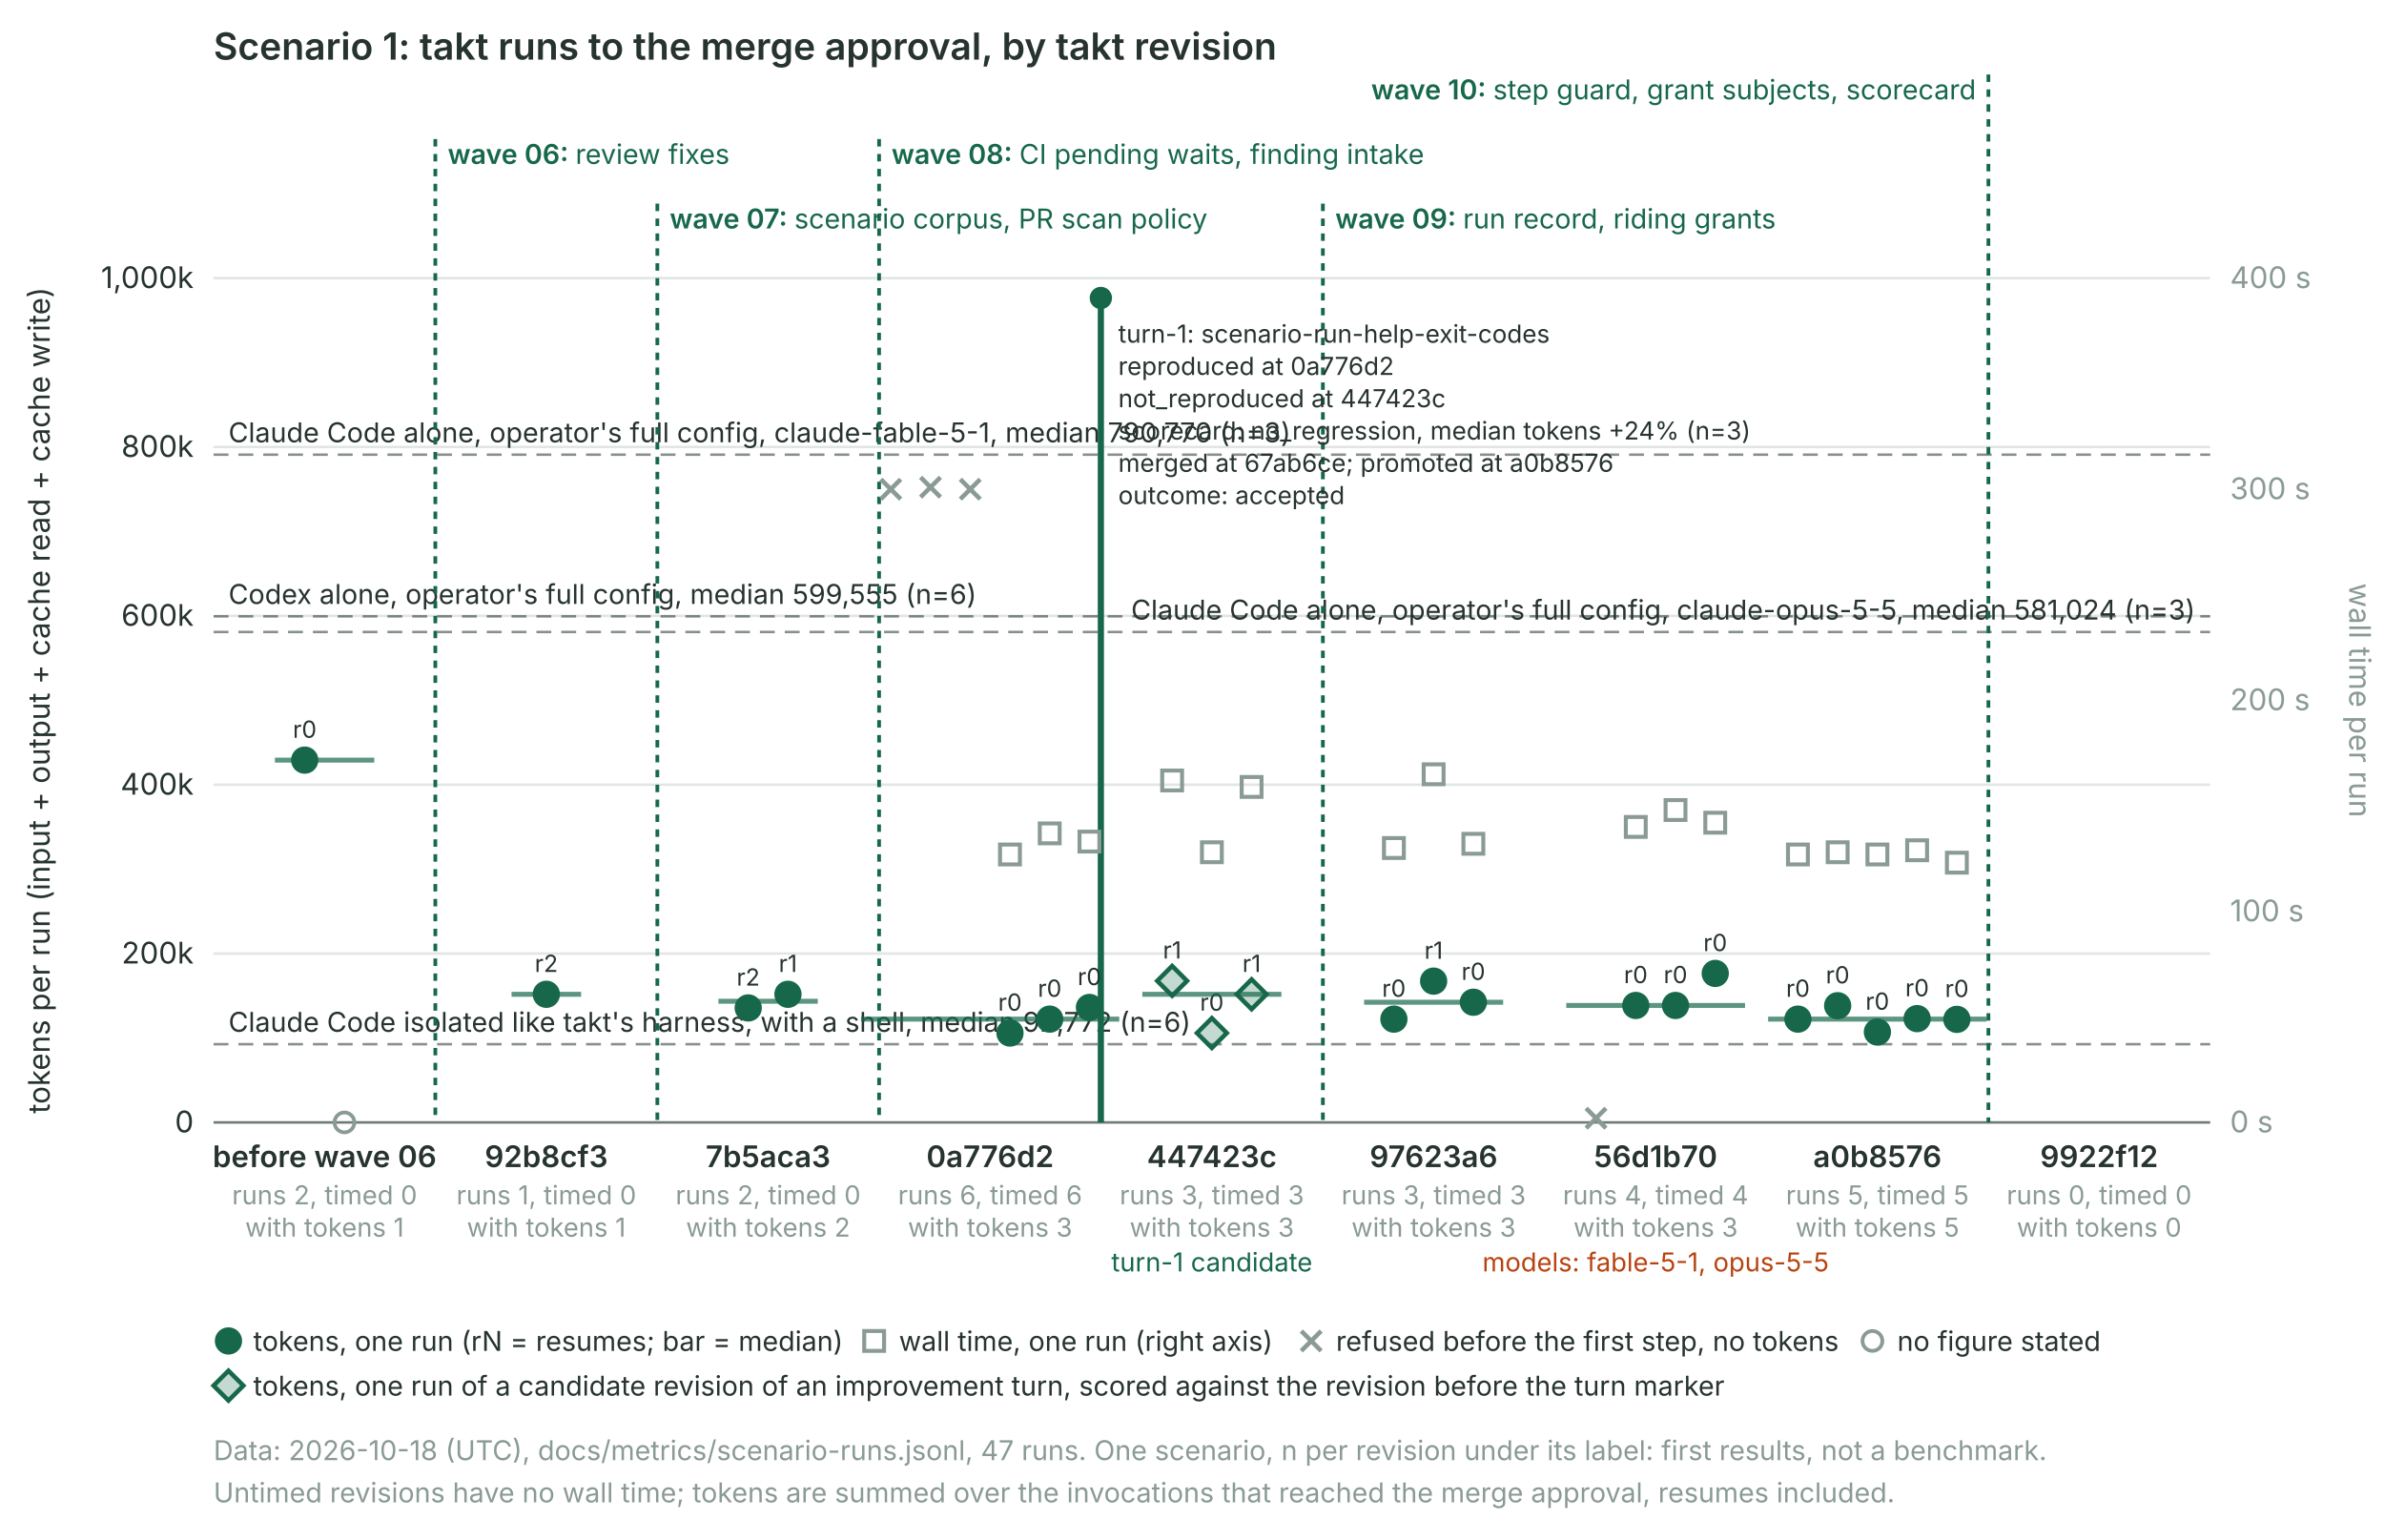
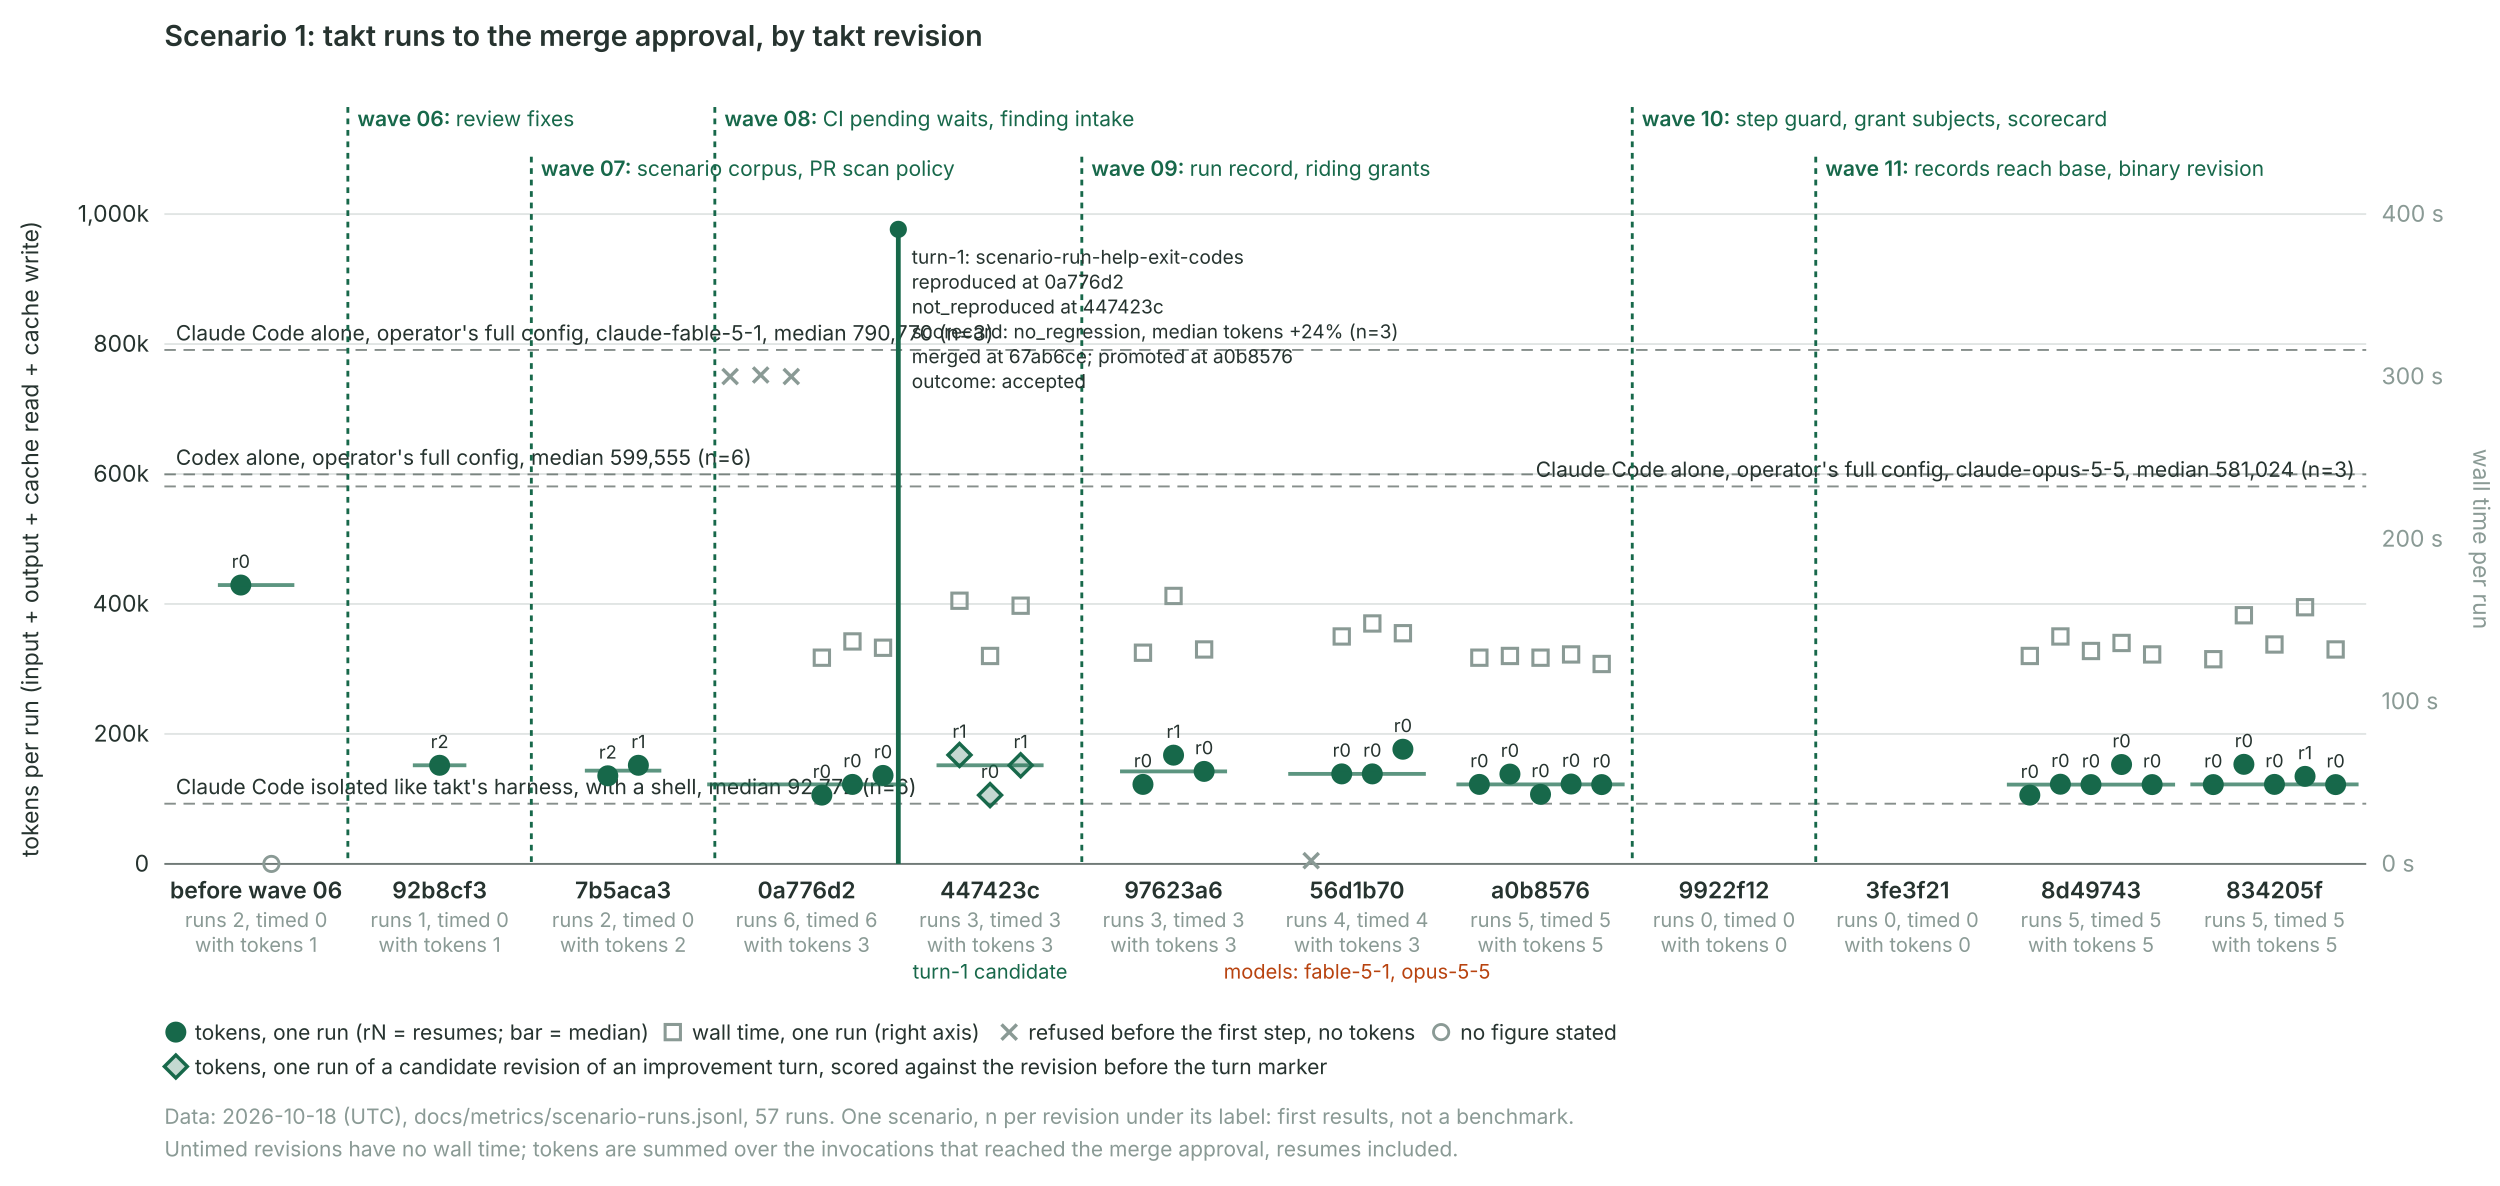
- <svg xmlns="http://www.w3.org/2000/svg" class="takt-timeline" viewBox="0 0 960 620" role="img" aria-labelledby="takt-timeline-title" font-family="Inter, ui-sans-serif, system-ui, sans-serif" font-size="12">
+ <svg xmlns="http://www.w3.org/2000/svg" class="takt-timeline" viewBox="0 0 1308 620" role="img" aria-labelledby="takt-timeline-title" font-family="Inter, ui-sans-serif, system-ui, sans-serif" font-size="12">
  <style>.takt-timeline{color:#26332f}.takt-timeline .acc{fill:#17684a;stroke:#17684a}.takt-timeline .acc-s{fill:none;stroke:#17684a}.takt-timeline .acc-t{fill:#17684a}@media (prefers-color-scheme: dark){.takt-timeline{color:#d5dfdb}.takt-timeline .acc{fill:#b6e5ce;stroke:#b6e5ce}.takt-timeline .acc-s{stroke:#b6e5ce}.takt-timeline .acc-t{fill:#b6e5ce}}@media print{.takt-timeline{color:#26332f}.takt-timeline .acc{fill:#17684a;stroke:#17684a}.takt-timeline .acc-s{stroke:#17684a}.takt-timeline .acc-t{fill:#17684a}}</style>
  <text x="86" y="24" font-size="15" font-weight="600" fill="currentColor">Scenario 1: takt runs to the merge approval, by takt revision</text>
-   <line x1="86" x2="890" y1="452.0" y2="452.0" stroke="#8a9a95" stroke-opacity="0.25" />
+   <line x1="86" x2="1238" y1="452.0" y2="452.0" stroke="#8a9a95" stroke-opacity="0.25" />
  <text x="78" y="456.0" text-anchor="end" fill="currentColor">0</text>
-   <line x1="86" x2="890" y1="384.0" y2="384.0" stroke="#8a9a95" stroke-opacity="0.25" />
+   <line x1="86" x2="1238" y1="384.0" y2="384.0" stroke="#8a9a95" stroke-opacity="0.25" />
  <text x="78" y="388.0" text-anchor="end" fill="currentColor">200k</text>
-   <line x1="86" x2="890" y1="316.0" y2="316.0" stroke="#8a9a95" stroke-opacity="0.25" />
+   <line x1="86" x2="1238" y1="316.0" y2="316.0" stroke="#8a9a95" stroke-opacity="0.25" />
  <text x="78" y="320.0" text-anchor="end" fill="currentColor">400k</text>
-   <line x1="86" x2="890" y1="248.0" y2="248.0" stroke="#8a9a95" stroke-opacity="0.25" />
+   <line x1="86" x2="1238" y1="248.0" y2="248.0" stroke="#8a9a95" stroke-opacity="0.25" />
  <text x="78" y="252.0" text-anchor="end" fill="currentColor">600k</text>
-   <line x1="86" x2="890" y1="180.0" y2="180.0" stroke="#8a9a95" stroke-opacity="0.25" />
+   <line x1="86" x2="1238" y1="180.0" y2="180.0" stroke="#8a9a95" stroke-opacity="0.25" />
  <text x="78" y="184.0" text-anchor="end" fill="currentColor">800k</text>
-   <line x1="86" x2="890" y1="112.0" y2="112.0" stroke="#8a9a95" stroke-opacity="0.25" />
+   <line x1="86" x2="1238" y1="112.0" y2="112.0" stroke="#8a9a95" stroke-opacity="0.25" />
  <text x="78" y="116.0" text-anchor="end" fill="currentColor">1,000k</text>
-   <text x="898" y="456.0" fill="#8a9a95">0 s</text>
-   <text x="898" y="371.0" fill="#8a9a95">100 s</text>
-   <text x="898" y="286.0" fill="#8a9a95">200 s</text>
-   <text x="898" y="201.0" fill="#8a9a95">300 s</text>
-   <text x="898" y="116.0" fill="#8a9a95">400 s</text>
+   <text x="1246" y="456.0" fill="#8a9a95">0 s</text>
+   <text x="1246" y="371.0" fill="#8a9a95">100 s</text>
+   <text x="1246" y="286.0" fill="#8a9a95">200 s</text>
+   <text x="1246" y="201.0" fill="#8a9a95">300 s</text>
+   <text x="1246" y="116.0" fill="#8a9a95">400 s</text>
  <text transform="translate(20 282) rotate(-90)" text-anchor="middle" fill="currentColor">tokens per run (input + output + cache read + cache write)</text>
-   <text transform="translate(946 282) rotate(90)" text-anchor="middle" fill="#8a9a95">wall time per run</text>
-   <line x1="86" x2="890" y1="452" y2="452" stroke="currentColor" stroke-opacity="0.6" />
-   <line x1="86" x2="890" y1="183.1" y2="183.1" stroke="currentColor" stroke-opacity="0.55" stroke-dasharray="6 4" />
+   <text transform="translate(1294 282) rotate(90)" text-anchor="middle" fill="#8a9a95">wall time per run</text>
+   <line x1="86" x2="1238" y1="452" y2="452" stroke="currentColor" stroke-opacity="0.6" />
+   <line x1="86" x2="1238" y1="183.1" y2="183.1" stroke="currentColor" stroke-opacity="0.55" stroke-dasharray="6 4" />
  <text x="92" y="178.1" text-anchor="start" font-size="11" fill="currentColor">Claude Code alone, operator's full config, claude-fable-5-1, median 790,770 (n=3)</text>
-   <line x1="86" x2="890" y1="248.2" y2="248.2" stroke="currentColor" stroke-opacity="0.55" stroke-dasharray="6 4" />
+   <line x1="86" x2="1238" y1="248.2" y2="248.2" stroke="currentColor" stroke-opacity="0.55" stroke-dasharray="6 4" />
  <text x="92" y="243.2" text-anchor="start" font-size="11" fill="currentColor">Codex alone, operator's full config, median 599,555 (n=6)</text>
-   <line x1="86" x2="890" y1="254.5" y2="254.5" stroke="currentColor" stroke-opacity="0.55" stroke-dasharray="6 4" />
-   <text x="884" y="249.5" text-anchor="end" font-size="11" fill="currentColor">Claude Code alone, operator's full config, claude-opus-5-5, median 581,024 (n=3)</text>
-   <line x1="86" x2="890" y1="420.5" y2="420.5" stroke="currentColor" stroke-opacity="0.55" stroke-dasharray="6 4" />
+   <line x1="86" x2="1238" y1="254.5" y2="254.5" stroke="currentColor" stroke-opacity="0.55" stroke-dasharray="6 4" />
+   <text x="1232" y="249.5" text-anchor="end" font-size="11" fill="currentColor">Claude Code alone, operator's full config, claude-opus-5-5, median 581,024 (n=3)</text>
+   <line x1="86" x2="1238" y1="420.5" y2="420.5" stroke="currentColor" stroke-opacity="0.55" stroke-dasharray="6 4" />
  <text x="92" y="415.5" text-anchor="start" font-size="11" fill="currentColor">Claude Code isolated like takt's harness, with a shell, median 92,772 (n=6)</text>
-   <line x1="175.3" x2="175.3" y1="56" y2="452" class="acc-s" stroke-width="1.5" stroke-dasharray="3 3" />
-   <text x="180.3" y="66" text-anchor="start" font-size="11" font-weight="600" class="acc-t">wave 06: <tspan font-weight="400">review fixes</tspan>
-   </text>
-   <line x1="264.7" x2="264.7" y1="82" y2="452" class="acc-s" stroke-width="1.5" stroke-dasharray="3 3" />
-   <text x="269.7" y="92" text-anchor="start" font-size="11" font-weight="600" class="acc-t">wave 07: <tspan font-weight="400">scenario corpus, PR scan policy</tspan>
-   </text>
-   <line x1="354.0" x2="354.0" y1="56" y2="452" class="acc-s" stroke-width="1.5" stroke-dasharray="3 3" />
-   <text x="359.0" y="66" text-anchor="start" font-size="11" font-weight="600" class="acc-t">wave 08: <tspan font-weight="400">CI pending waits, finding intake</tspan>
-   </text>
-   <line x1="532.7" x2="532.7" y1="82" y2="452" class="acc-s" stroke-width="1.5" stroke-dasharray="3 3" />
-   <text x="537.7" y="92" text-anchor="start" font-size="11" font-weight="600" class="acc-t">wave 09: <tspan font-weight="400">run record, riding grants</tspan>
-   </text>
-   <line x1="800.7" x2="800.7" y1="30" y2="452" class="acc-s" stroke-width="1.5" stroke-dasharray="3 3" />
-   <text x="795.7" y="40" text-anchor="end" font-size="11" font-weight="600" class="acc-t">wave 10: <tspan font-weight="400">step guard, grant subjects, scorecard</tspan>
-   </text>
-   <line x1="443.3" x2="443.3" y1="120" y2="452" class="acc-s" stroke-width="2.5" />
-   <circle cx="443.3" cy="120" r="4" class="acc" />
-   <text x="450.3" y="138" font-size="10" fill="currentColor">turn-1: scenario-run-help-exit-codes</text>
-   <text x="450.3" y="151" font-size="10" fill="currentColor">reproduced at 0a776d2</text>
-   <text x="450.3" y="164" font-size="10" fill="currentColor">not_reproduced at 447423c</text>
-   <text x="450.3" y="177" font-size="10" fill="currentColor">scorecard: no_regression, median tokens +24% (n=3)</text>
-   <text x="450.3" y="190" font-size="10" fill="currentColor">merged at 67ab6ce; promoted at a0b8576</text>
-   <text x="450.3" y="203" font-size="10" fill="currentColor">outcome: accepted</text>
-   <circle cx="122.7" cy="306.1" r="5" class="acc" />
-   <text x="122.7" y="297.1" text-anchor="middle" font-size="9.5" fill="currentColor">r0</text>
-   <circle cx="138.7" cy="452.0" r="4" fill="none" stroke="#8a9a95" stroke-width="1.5" />
-   <line x1="110.7" x2="150.7" y1="306.1" y2="306.1" class="acc-s" stroke-width="2" stroke-opacity="0.7" />
-   <text x="130.7" y="470" text-anchor="middle" font-weight="600" fill="currentColor">before wave 06</text>
-   <text x="130.7" y="485" text-anchor="middle" font-size="10.5" fill="#8a9a95">runs 2, timed 0</text>
-   <text x="130.7" y="498" text-anchor="middle" font-size="10.5" fill="#8a9a95">with tokens 1</text>
-   <circle cx="220.0" cy="400.4" r="5" class="acc" />
-   <text x="220.0" y="391.4" text-anchor="middle" font-size="9.5" fill="currentColor">r2</text>
-   <line x1="206.0" x2="234.0" y1="400.4" y2="400.4" class="acc-s" stroke-width="2" stroke-opacity="0.7" />
-   <text x="220.0" y="470" text-anchor="middle" font-weight="600" fill="currentColor">92b8cf3</text>
-   <text x="220.0" y="485" text-anchor="middle" font-size="10.5" fill="#8a9a95">runs 1, timed 0</text>
-   <text x="220.0" y="498" text-anchor="middle" font-size="10.5" fill="#8a9a95">with tokens 1</text>
-   <circle cx="301.3" cy="405.9" r="5" class="acc" />
-   <text x="301.3" y="396.9" text-anchor="middle" font-size="9.5" fill="currentColor">r2</text>
-   <circle cx="317.3" cy="400.4" r="5" class="acc" />
-   <text x="317.3" y="391.4" text-anchor="middle" font-size="9.5" fill="currentColor">r1</text>
-   <line x1="289.3" x2="329.3" y1="403.2" y2="403.2" class="acc-s" stroke-width="2" stroke-opacity="0.7" />
-   <text x="309.3" y="470" text-anchor="middle" font-weight="600" fill="currentColor">7b5aca3</text>
-   <text x="309.3" y="485" text-anchor="middle" font-size="10.5" fill="#8a9a95">runs 2, timed 0</text>
-   <text x="309.3" y="498" text-anchor="middle" font-size="10.5" fill="#8a9a95">with tokens 2</text>
-   <path d="M354.7,193.0L362.7,201.0M354.7,201.0L362.7,193.0" stroke="#8a9a95" stroke-width="1.8" />
-   <path d="M370.7,192.2L378.7,200.2M370.7,200.2L378.7,192.2" stroke="#8a9a95" stroke-width="1.8" />
-   <path d="M386.7,193.0L394.7,201.0M386.7,201.0L394.7,193.0" stroke="#8a9a95" stroke-width="1.8" />
-   <circle cx="406.7" cy="416.0" r="5" class="acc" />
-   <text x="406.7" y="407.0" text-anchor="middle" font-size="9.5" fill="currentColor">r0</text>
-   <rect x="402.7" y="340.1" width="8" height="8" fill="none" stroke="#8a9a95" stroke-width="1.6" />
-   <circle cx="422.7" cy="410.4" r="5" class="acc" />
-   <text x="422.7" y="401.4" text-anchor="middle" font-size="9.5" fill="currentColor">r0</text>
-   <rect x="418.7" y="331.6" width="8" height="8" fill="none" stroke="#8a9a95" stroke-width="1.6" />
-   <circle cx="438.7" cy="405.7" r="5" class="acc" />
-   <text x="438.7" y="396.7" text-anchor="middle" font-size="9.5" fill="currentColor">r0</text>
-   <rect x="434.7" y="334.9" width="8" height="8" fill="none" stroke="#8a9a95" stroke-width="1.6" />
-   <line x1="346.7" x2="450.7" y1="410.4" y2="410.4" class="acc-s" stroke-width="2" stroke-opacity="0.7" />
-   <text x="398.7" y="470" text-anchor="middle" font-weight="600" fill="currentColor">0a776d2</text>
-   <text x="398.7" y="485" text-anchor="middle" font-size="10.5" fill="#8a9a95">runs 6, timed 6</text>
-   <text x="398.7" y="498" text-anchor="middle" font-size="10.5" fill="#8a9a95">with tokens 3</text>
-   <path d="M472.0,389.0L478.0,395.0L472.0,401.0L466.0,395.0Z" class="acc" fill-opacity="0.25" stroke-width="1.8" />
-   <text x="472.0" y="386.0" text-anchor="middle" font-size="9.5" fill="currentColor">r1</text>
-   <rect x="468.0" y="310.3" width="8" height="8" fill="none" stroke="#8a9a95" stroke-width="1.6" />
-   <path d="M488.0,410.0L494.0,416.0L488.0,422.0L482.0,416.0Z" class="acc" fill-opacity="0.25" stroke-width="1.8" />
-   <text x="488.0" y="407.0" text-anchor="middle" font-size="9.5" fill="currentColor">r0</text>
-   <rect x="484.0" y="339.2" width="8" height="8" fill="none" stroke="#8a9a95" stroke-width="1.6" />
-   <path d="M504.0,394.4L510.0,400.4L504.0,406.4L498.0,400.4Z" class="acc" fill-opacity="0.25" stroke-width="1.8" />
-   <text x="504.0" y="391.4" text-anchor="middle" font-size="9.5" fill="currentColor">r1</text>
-   <rect x="500.0" y="312.9" width="8" height="8" fill="none" stroke="#8a9a95" stroke-width="1.6" />
-   <line x1="460.0" x2="516.0" y1="400.4" y2="400.4" class="acc-s" stroke-width="2" stroke-opacity="0.7" />
-   <text x="488.0" y="470" text-anchor="middle" font-weight="600" fill="currentColor">447423c</text>
-   <text x="488.0" y="485" text-anchor="middle" font-size="10.5" fill="#8a9a95">runs 3, timed 3</text>
-   <text x="488.0" y="498" text-anchor="middle" font-size="10.5" fill="#8a9a95">with tokens 3</text>
-   <text x="488.0" y="512" text-anchor="middle" font-size="10.5" class="acc-t">turn-1 candidate</text>
-   <circle cx="561.3" cy="410.4" r="5" class="acc" />
-   <text x="561.3" y="401.4" text-anchor="middle" font-size="9.5" fill="currentColor">r0</text>
-   <rect x="557.3" y="337.5" width="8" height="8" fill="none" stroke="#8a9a95" stroke-width="1.6" />
-   <circle cx="577.3" cy="395.1" r="5" class="acc" />
-   <text x="577.3" y="386.1" text-anchor="middle" font-size="9.5" fill="currentColor">r1</text>
-   <rect x="573.3" y="307.8" width="8" height="8" fill="none" stroke="#8a9a95" stroke-width="1.6" />
-   <circle cx="593.3" cy="403.6" r="5" class="acc" />
-   <text x="593.3" y="394.6" text-anchor="middle" font-size="9.5" fill="currentColor">r0</text>
-   <rect x="589.3" y="335.8" width="8" height="8" fill="none" stroke="#8a9a95" stroke-width="1.6" />
-   <line x1="549.3" x2="605.3" y1="403.6" y2="403.6" class="acc-s" stroke-width="2" stroke-opacity="0.7" />
-   <text x="577.3" y="470" text-anchor="middle" font-weight="600" fill="currentColor">97623a6</text>
-   <text x="577.3" y="485" text-anchor="middle" font-size="10.5" fill="#8a9a95">runs 3, timed 3</text>
-   <text x="577.3" y="498" text-anchor="middle" font-size="10.5" fill="#8a9a95">with tokens 3</text>
-   <path d="M638.7,446.3L646.7,454.3M638.7,454.3L646.7,446.3" stroke="#8a9a95" stroke-width="1.8" />
-   <circle cx="658.7" cy="404.9" r="5" class="acc" />
-   <text x="658.7" y="395.9" text-anchor="middle" font-size="9.5" fill="currentColor">r0</text>
-   <rect x="654.7" y="329.0" width="8" height="8" fill="none" stroke="#8a9a95" stroke-width="1.6" />
-   <circle cx="674.7" cy="404.9" r="5" class="acc" />
-   <text x="674.7" y="395.9" text-anchor="middle" font-size="9.5" fill="currentColor">r0</text>
-   <rect x="670.7" y="322.2" width="8" height="8" fill="none" stroke="#8a9a95" stroke-width="1.6" />
-   <circle cx="690.7" cy="392.0" r="5" class="acc" />
-   <text x="690.7" y="383.0" text-anchor="middle" font-size="9.5" fill="currentColor">r0</text>
-   <rect x="686.7" y="327.3" width="8" height="8" fill="none" stroke="#8a9a95" stroke-width="1.6" />
-   <line x1="630.7" x2="702.7" y1="404.9" y2="404.9" class="acc-s" stroke-width="2" stroke-opacity="0.7" />
-   <text x="666.7" y="470" text-anchor="middle" font-weight="600" fill="currentColor">56d1b70</text>
-   <text x="666.7" y="485" text-anchor="middle" font-size="10.5" fill="#8a9a95">runs 4, timed 4</text>
-   <text x="666.7" y="498" text-anchor="middle" font-size="10.5" fill="#8a9a95">with tokens 3</text>
-   <text x="666.7" y="512" text-anchor="middle" font-size="10.5" fill="#b8430f">models: fable-5-1, opus-5-5</text>
-   <circle cx="724.0" cy="410.4" r="5" class="acc" />
-   <text x="724.0" y="401.4" text-anchor="middle" font-size="9.5" fill="currentColor">r0</text>
-   <rect x="720.0" y="340.1" width="8" height="8" fill="none" stroke="#8a9a95" stroke-width="1.6" />
-   <circle cx="740.0" cy="405.0" r="5" class="acc" />
-   <text x="740.0" y="396.0" text-anchor="middle" font-size="9.5" fill="currentColor">r0</text>
-   <rect x="736.0" y="339.2" width="8" height="8" fill="none" stroke="#8a9a95" stroke-width="1.6" />
-   <circle cx="756.0" cy="415.6" r="5" class="acc" />
-   <text x="756.0" y="406.6" text-anchor="middle" font-size="9.5" fill="currentColor">r0</text>
-   <rect x="752.0" y="340.1" width="8" height="8" fill="none" stroke="#8a9a95" stroke-width="1.6" />
-   <circle cx="772.0" cy="410.2" r="5" class="acc" />
-   <text x="772.0" y="401.2" text-anchor="middle" font-size="9.5" fill="currentColor">r0</text>
-   <rect x="768.0" y="338.4" width="8" height="8" fill="none" stroke="#8a9a95" stroke-width="1.6" />
-   <circle cx="788.0" cy="410.5" r="5" class="acc" />
-   <text x="788.0" y="401.5" text-anchor="middle" font-size="9.5" fill="currentColor">r0</text>
-   <rect x="784.0" y="343.4" width="8" height="8" fill="none" stroke="#8a9a95" stroke-width="1.6" />
-   <line x1="712.0" x2="800.0" y1="410.4" y2="410.4" class="acc-s" stroke-width="2" stroke-opacity="0.7" />
-   <text x="756.0" y="470" text-anchor="middle" font-weight="600" fill="currentColor">a0b8576</text>
-   <text x="756.0" y="485" text-anchor="middle" font-size="10.5" fill="#8a9a95">runs 5, timed 5</text>
-   <text x="756.0" y="498" text-anchor="middle" font-size="10.5" fill="#8a9a95">with tokens 5</text>
-   <text x="845.3" y="470" text-anchor="middle" font-weight="600" fill="currentColor">9922f12</text>
-   <text x="845.3" y="485" text-anchor="middle" font-size="10.5" fill="#8a9a95">runs 0, timed 0</text>
-   <text x="845.3" y="498" text-anchor="middle" font-size="10.5" fill="#8a9a95">with tokens 0</text>
+   <line x1="182.0" x2="182.0" y1="56" y2="452" class="acc-s" stroke-width="1.5" stroke-dasharray="3 3" />
+   <text x="187.0" y="66" text-anchor="start" font-size="11" font-weight="600" class="acc-t">wave 06: <tspan font-weight="400">review fixes</tspan>
+   </text>
+   <line x1="278.0" x2="278.0" y1="82" y2="452" class="acc-s" stroke-width="1.5" stroke-dasharray="3 3" />
+   <text x="283.0" y="92" text-anchor="start" font-size="11" font-weight="600" class="acc-t">wave 07: <tspan font-weight="400">scenario corpus, PR scan policy</tspan>
+   </text>
+   <line x1="374.0" x2="374.0" y1="56" y2="452" class="acc-s" stroke-width="1.5" stroke-dasharray="3 3" />
+   <text x="379.0" y="66" text-anchor="start" font-size="11" font-weight="600" class="acc-t">wave 08: <tspan font-weight="400">CI pending waits, finding intake</tspan>
+   </text>
+   <line x1="566.0" x2="566.0" y1="82" y2="452" class="acc-s" stroke-width="1.5" stroke-dasharray="3 3" />
+   <text x="571.0" y="92" text-anchor="start" font-size="11" font-weight="600" class="acc-t">wave 09: <tspan font-weight="400">run record, riding grants</tspan>
+   </text>
+   <line x1="854.0" x2="854.0" y1="56" y2="452" class="acc-s" stroke-width="1.5" stroke-dasharray="3 3" />
+   <text x="859.0" y="66" text-anchor="start" font-size="11" font-weight="600" class="acc-t">wave 10: <tspan font-weight="400">step guard, grant subjects, scorecard</tspan>
+   </text>
+   <line x1="950.0" x2="950.0" y1="82" y2="452" class="acc-s" stroke-width="1.5" stroke-dasharray="3 3" />
+   <text x="955.0" y="92" text-anchor="start" font-size="11" font-weight="600" class="acc-t">wave 11: <tspan font-weight="400">records reach base, binary revision</tspan>
+   </text>
+   <line x1="470.0" x2="470.0" y1="120" y2="452" class="acc-s" stroke-width="2.5" />
+   <circle cx="470.0" cy="120" r="4" class="acc" />
+   <text x="477.0" y="138" font-size="10" fill="currentColor">turn-1: scenario-run-help-exit-codes</text>
+   <text x="477.0" y="151" font-size="10" fill="currentColor">reproduced at 0a776d2</text>
+   <text x="477.0" y="164" font-size="10" fill="currentColor">not_reproduced at 447423c</text>
+   <text x="477.0" y="177" font-size="10" fill="currentColor">scorecard: no_regression, median tokens +24% (n=3)</text>
+   <text x="477.0" y="190" font-size="10" fill="currentColor">merged at 67ab6ce; promoted at a0b8576</text>
+   <text x="477.0" y="203" font-size="10" fill="currentColor">outcome: accepted</text>
+   <circle cx="126.0" cy="306.1" r="5" class="acc" />
+   <text x="126.0" y="297.1" text-anchor="middle" font-size="9.5" fill="currentColor">r0</text>
+   <circle cx="142.0" cy="452.0" r="4" fill="none" stroke="#8a9a95" stroke-width="1.5" />
+   <line x1="114.0" x2="154.0" y1="306.1" y2="306.1" class="acc-s" stroke-width="2" stroke-opacity="0.7" />
+   <text x="134.0" y="470" text-anchor="middle" font-weight="600" fill="currentColor">before wave 06</text>
+   <text x="134.0" y="485" text-anchor="middle" font-size="10.5" fill="#8a9a95">runs 2, timed 0</text>
+   <text x="134.0" y="498" text-anchor="middle" font-size="10.5" fill="#8a9a95">with tokens 1</text>
+   <circle cx="230.0" cy="400.4" r="5" class="acc" />
+   <text x="230.0" y="391.4" text-anchor="middle" font-size="9.5" fill="currentColor">r2</text>
+   <line x1="216.0" x2="244.0" y1="400.4" y2="400.4" class="acc-s" stroke-width="2" stroke-opacity="0.7" />
+   <text x="230.0" y="470" text-anchor="middle" font-weight="600" fill="currentColor">92b8cf3</text>
+   <text x="230.0" y="485" text-anchor="middle" font-size="10.5" fill="#8a9a95">runs 1, timed 0</text>
+   <text x="230.0" y="498" text-anchor="middle" font-size="10.5" fill="#8a9a95">with tokens 1</text>
+   <circle cx="318.0" cy="405.9" r="5" class="acc" />
+   <text x="318.0" y="396.9" text-anchor="middle" font-size="9.5" fill="currentColor">r2</text>
+   <circle cx="334.0" cy="400.4" r="5" class="acc" />
+   <text x="334.0" y="391.4" text-anchor="middle" font-size="9.5" fill="currentColor">r1</text>
+   <line x1="306.0" x2="346.0" y1="403.2" y2="403.2" class="acc-s" stroke-width="2" stroke-opacity="0.7" />
+   <text x="326.0" y="470" text-anchor="middle" font-weight="600" fill="currentColor">7b5aca3</text>
+   <text x="326.0" y="485" text-anchor="middle" font-size="10.5" fill="#8a9a95">runs 2, timed 0</text>
+   <text x="326.0" y="498" text-anchor="middle" font-size="10.5" fill="#8a9a95">with tokens 2</text>
+   <path d="M378.0,193.0L386.0,201.0M378.0,201.0L386.0,193.0" stroke="#8a9a95" stroke-width="1.8" />
+   <path d="M394.0,192.2L402.0,200.2M394.0,200.2L402.0,192.2" stroke="#8a9a95" stroke-width="1.8" />
+   <path d="M410.0,193.0L418.0,201.0M410.0,201.0L418.0,193.0" stroke="#8a9a95" stroke-width="1.8" />
+   <circle cx="430.0" cy="416.0" r="5" class="acc" />
+   <text x="430.0" y="407.0" text-anchor="middle" font-size="9.5" fill="currentColor">r0</text>
+   <rect x="426.0" y="340.1" width="8" height="8" fill="none" stroke="#8a9a95" stroke-width="1.6" />
+   <circle cx="446.0" cy="410.4" r="5" class="acc" />
+   <text x="446.0" y="401.4" text-anchor="middle" font-size="9.5" fill="currentColor">r0</text>
+   <rect x="442.0" y="331.6" width="8" height="8" fill="none" stroke="#8a9a95" stroke-width="1.6" />
+   <circle cx="462.0" cy="405.7" r="5" class="acc" />
+   <text x="462.0" y="396.7" text-anchor="middle" font-size="9.5" fill="currentColor">r0</text>
+   <rect x="458.0" y="334.9" width="8" height="8" fill="none" stroke="#8a9a95" stroke-width="1.6" />
+   <line x1="370.0" x2="474.0" y1="410.4" y2="410.4" class="acc-s" stroke-width="2" stroke-opacity="0.7" />
+   <text x="422.0" y="470" text-anchor="middle" font-weight="600" fill="currentColor">0a776d2</text>
+   <text x="422.0" y="485" text-anchor="middle" font-size="10.5" fill="#8a9a95">runs 6, timed 6</text>
+   <text x="422.0" y="498" text-anchor="middle" font-size="10.5" fill="#8a9a95">with tokens 3</text>
+   <path d="M502.0,389.0L508.0,395.0L502.0,401.0L496.0,395.0Z" class="acc" fill-opacity="0.25" stroke-width="1.8" />
+   <text x="502.0" y="386.0" text-anchor="middle" font-size="9.5" fill="currentColor">r1</text>
+   <rect x="498.0" y="310.3" width="8" height="8" fill="none" stroke="#8a9a95" stroke-width="1.6" />
+   <path d="M518.0,410.0L524.0,416.0L518.0,422.0L512.0,416.0Z" class="acc" fill-opacity="0.25" stroke-width="1.8" />
+   <text x="518.0" y="407.0" text-anchor="middle" font-size="9.5" fill="currentColor">r0</text>
+   <rect x="514.0" y="339.2" width="8" height="8" fill="none" stroke="#8a9a95" stroke-width="1.6" />
+   <path d="M534.0,394.4L540.0,400.4L534.0,406.4L528.0,400.4Z" class="acc" fill-opacity="0.25" stroke-width="1.8" />
+   <text x="534.0" y="391.4" text-anchor="middle" font-size="9.5" fill="currentColor">r1</text>
+   <rect x="530.0" y="312.9" width="8" height="8" fill="none" stroke="#8a9a95" stroke-width="1.6" />
+   <line x1="490.0" x2="546.0" y1="400.4" y2="400.4" class="acc-s" stroke-width="2" stroke-opacity="0.7" />
+   <text x="518.0" y="470" text-anchor="middle" font-weight="600" fill="currentColor">447423c</text>
+   <text x="518.0" y="485" text-anchor="middle" font-size="10.5" fill="#8a9a95">runs 3, timed 3</text>
+   <text x="518.0" y="498" text-anchor="middle" font-size="10.5" fill="#8a9a95">with tokens 3</text>
+   <text x="518.0" y="512" text-anchor="middle" font-size="10.5" class="acc-t">turn-1 candidate</text>
+   <circle cx="598.0" cy="410.4" r="5" class="acc" />
+   <text x="598.0" y="401.4" text-anchor="middle" font-size="9.5" fill="currentColor">r0</text>
+   <rect x="594.0" y="337.5" width="8" height="8" fill="none" stroke="#8a9a95" stroke-width="1.6" />
+   <circle cx="614.0" cy="395.1" r="5" class="acc" />
+   <text x="614.0" y="386.1" text-anchor="middle" font-size="9.5" fill="currentColor">r1</text>
+   <rect x="610.0" y="307.8" width="8" height="8" fill="none" stroke="#8a9a95" stroke-width="1.6" />
+   <circle cx="630.0" cy="403.6" r="5" class="acc" />
+   <text x="630.0" y="394.6" text-anchor="middle" font-size="9.5" fill="currentColor">r0</text>
+   <rect x="626.0" y="335.8" width="8" height="8" fill="none" stroke="#8a9a95" stroke-width="1.6" />
+   <line x1="586.0" x2="642.0" y1="403.6" y2="403.6" class="acc-s" stroke-width="2" stroke-opacity="0.7" />
+   <text x="614.0" y="470" text-anchor="middle" font-weight="600" fill="currentColor">97623a6</text>
+   <text x="614.0" y="485" text-anchor="middle" font-size="10.5" fill="#8a9a95">runs 3, timed 3</text>
+   <text x="614.0" y="498" text-anchor="middle" font-size="10.5" fill="#8a9a95">with tokens 3</text>
+   <path d="M682.0,446.3L690.0,454.3M682.0,454.3L690.0,446.3" stroke="#8a9a95" stroke-width="1.8" />
+   <circle cx="702.0" cy="404.9" r="5" class="acc" />
+   <text x="702.0" y="395.9" text-anchor="middle" font-size="9.5" fill="currentColor">r0</text>
+   <rect x="698.0" y="329.0" width="8" height="8" fill="none" stroke="#8a9a95" stroke-width="1.6" />
+   <circle cx="718.0" cy="404.9" r="5" class="acc" />
+   <text x="718.0" y="395.9" text-anchor="middle" font-size="9.5" fill="currentColor">r0</text>
+   <rect x="714.0" y="322.2" width="8" height="8" fill="none" stroke="#8a9a95" stroke-width="1.6" />
+   <circle cx="734.0" cy="392.0" r="5" class="acc" />
+   <text x="734.0" y="383.0" text-anchor="middle" font-size="9.5" fill="currentColor">r0</text>
+   <rect x="730.0" y="327.3" width="8" height="8" fill="none" stroke="#8a9a95" stroke-width="1.6" />
+   <line x1="674.0" x2="746.0" y1="404.9" y2="404.9" class="acc-s" stroke-width="2" stroke-opacity="0.7" />
+   <text x="710.0" y="470" text-anchor="middle" font-weight="600" fill="currentColor">56d1b70</text>
+   <text x="710.0" y="485" text-anchor="middle" font-size="10.5" fill="#8a9a95">runs 4, timed 4</text>
+   <text x="710.0" y="498" text-anchor="middle" font-size="10.5" fill="#8a9a95">with tokens 3</text>
+   <text x="710.0" y="512" text-anchor="middle" font-size="10.5" fill="#b8430f">models: fable-5-1, opus-5-5</text>
+   <circle cx="774.0" cy="410.4" r="5" class="acc" />
+   <text x="774.0" y="401.4" text-anchor="middle" font-size="9.5" fill="currentColor">r0</text>
+   <rect x="770.0" y="340.1" width="8" height="8" fill="none" stroke="#8a9a95" stroke-width="1.6" />
+   <circle cx="790.0" cy="405.0" r="5" class="acc" />
+   <text x="790.0" y="396.0" text-anchor="middle" font-size="9.5" fill="currentColor">r0</text>
+   <rect x="786.0" y="339.2" width="8" height="8" fill="none" stroke="#8a9a95" stroke-width="1.6" />
+   <circle cx="806.0" cy="415.6" r="5" class="acc" />
+   <text x="806.0" y="406.6" text-anchor="middle" font-size="9.5" fill="currentColor">r0</text>
+   <rect x="802.0" y="340.1" width="8" height="8" fill="none" stroke="#8a9a95" stroke-width="1.6" />
+   <circle cx="822.0" cy="410.2" r="5" class="acc" />
+   <text x="822.0" y="401.2" text-anchor="middle" font-size="9.5" fill="currentColor">r0</text>
+   <rect x="818.0" y="338.4" width="8" height="8" fill="none" stroke="#8a9a95" stroke-width="1.6" />
+   <circle cx="838.0" cy="410.5" r="5" class="acc" />
+   <text x="838.0" y="401.5" text-anchor="middle" font-size="9.5" fill="currentColor">r0</text>
+   <rect x="834.0" y="343.4" width="8" height="8" fill="none" stroke="#8a9a95" stroke-width="1.6" />
+   <line x1="762.0" x2="850.0" y1="410.4" y2="410.4" class="acc-s" stroke-width="2" stroke-opacity="0.7" />
+   <text x="806.0" y="470" text-anchor="middle" font-weight="600" fill="currentColor">a0b8576</text>
+   <text x="806.0" y="485" text-anchor="middle" font-size="10.5" fill="#8a9a95">runs 5, timed 5</text>
+   <text x="806.0" y="498" text-anchor="middle" font-size="10.5" fill="#8a9a95">with tokens 5</text>
+   <text x="902.0" y="470" text-anchor="middle" font-weight="600" fill="currentColor">9922f12</text>
+   <text x="902.0" y="485" text-anchor="middle" font-size="10.5" fill="#8a9a95">runs 0, timed 0</text>
+   <text x="902.0" y="498" text-anchor="middle" font-size="10.5" fill="#8a9a95">with tokens 0</text>
+   <text x="998.0" y="470" text-anchor="middle" font-weight="600" fill="currentColor">3fe3f21</text>
+   <text x="998.0" y="485" text-anchor="middle" font-size="10.5" fill="#8a9a95">runs 0, timed 0</text>
+   <text x="998.0" y="498" text-anchor="middle" font-size="10.5" fill="#8a9a95">with tokens 0</text>
+   <circle cx="1062.0" cy="416.0" r="5" class="acc" />
+   <text x="1062.0" y="407.0" text-anchor="middle" font-size="9.5" fill="currentColor">r0</text>
+   <rect x="1058.0" y="339.2" width="8" height="8" fill="none" stroke="#8a9a95" stroke-width="1.6" />
+   <circle cx="1078.0" cy="410.3" r="5" class="acc" />
+   <text x="1078.0" y="401.3" text-anchor="middle" font-size="9.5" fill="currentColor">r0</text>
+   <rect x="1074.0" y="329.0" width="8" height="8" fill="none" stroke="#8a9a95" stroke-width="1.6" />
+   <circle cx="1094.0" cy="410.5" r="5" class="acc" />
+   <text x="1094.0" y="401.5" text-anchor="middle" font-size="9.5" fill="currentColor">r0</text>
+   <rect x="1090.0" y="336.6" width="8" height="8" fill="none" stroke="#8a9a95" stroke-width="1.6" />
+   <circle cx="1110.0" cy="400.0" r="5" class="acc" />
+   <text x="1110.0" y="391.0" text-anchor="middle" font-size="9.5" fill="currentColor">r0</text>
+   <rect x="1106.0" y="332.4" width="8" height="8" fill="none" stroke="#8a9a95" stroke-width="1.6" />
+   <circle cx="1126.0" cy="410.5" r="5" class="acc" />
+   <text x="1126.0" y="401.5" text-anchor="middle" font-size="9.5" fill="currentColor">r0</text>
+   <rect x="1122.0" y="338.4" width="8" height="8" fill="none" stroke="#8a9a95" stroke-width="1.6" />
+   <line x1="1050.0" x2="1138.0" y1="410.5" y2="410.5" class="acc-s" stroke-width="2" stroke-opacity="0.7" />
+   <text x="1094.0" y="470" text-anchor="middle" font-weight="600" fill="currentColor">8d49743</text>
+   <text x="1094.0" y="485" text-anchor="middle" font-size="10.5" fill="#8a9a95">runs 5, timed 5</text>
+   <text x="1094.0" y="498" text-anchor="middle" font-size="10.5" fill="#8a9a95">with tokens 5</text>
+   <circle cx="1158.0" cy="410.5" r="5" class="acc" />
+   <text x="1158.0" y="401.5" text-anchor="middle" font-size="9.5" fill="currentColor">r0</text>
+   <rect x="1154.0" y="340.9" width="8" height="8" fill="none" stroke="#8a9a95" stroke-width="1.6" />
+   <circle cx="1174.0" cy="399.9" r="5" class="acc" />
+   <text x="1174.0" y="390.9" text-anchor="middle" font-size="9.5" fill="currentColor">r0</text>
+   <rect x="1170.0" y="317.9" width="8" height="8" fill="none" stroke="#8a9a95" stroke-width="1.6" />
+   <circle cx="1190.0" cy="410.4" r="5" class="acc" />
+   <text x="1190.0" y="401.4" text-anchor="middle" font-size="9.5" fill="currentColor">r0</text>
+   <rect x="1186.0" y="333.2" width="8" height="8" fill="none" stroke="#8a9a95" stroke-width="1.6" />
+   <circle cx="1206.0" cy="406.2" r="5" class="acc" />
+   <text x="1206.0" y="397.2" text-anchor="middle" font-size="9.5" fill="currentColor">r1</text>
+   <rect x="1202.0" y="313.7" width="8" height="8" fill="none" stroke="#8a9a95" stroke-width="1.6" />
+   <circle cx="1222.0" cy="410.5" r="5" class="acc" />
+   <text x="1222.0" y="401.5" text-anchor="middle" font-size="9.5" fill="currentColor">r0</text>
+   <rect x="1218.0" y="335.8" width="8" height="8" fill="none" stroke="#8a9a95" stroke-width="1.6" />
+   <line x1="1146.0" x2="1234.0" y1="410.4" y2="410.4" class="acc-s" stroke-width="2" stroke-opacity="0.7" />
+   <text x="1190.0" y="470" text-anchor="middle" font-weight="600" fill="currentColor">834205f</text>
+   <text x="1190.0" y="485" text-anchor="middle" font-size="10.5" fill="#8a9a95">runs 5, timed 5</text>
+   <text x="1190.0" y="498" text-anchor="middle" font-size="10.5" fill="#8a9a95">with tokens 5</text>
  <circle cx="92" cy="540" r="5" class="acc" />
  <text x="102" y="544" font-size="11" fill="currentColor">tokens, one run (rN = resumes; bar = median)</text>
  <rect x="348" y="536" width="8" height="8" fill="none" stroke="#8a9a95" stroke-width="1.6" />
  <text x="362" y="544" font-size="11" fill="currentColor">wall time, one run (right axis)</text>
  <path d="M524,536L532,544M524,544L532,536" stroke="#8a9a95" stroke-width="1.8" />
  <text x="538" y="544" font-size="11" fill="currentColor">refused before the first step, no tokens</text>
  <circle cx="754" cy="540" r="4" fill="none" stroke="#8a9a95" stroke-width="1.5" />
  <text x="764" y="544" font-size="11" fill="currentColor">no figure stated</text>
  <path d="M92,552L98,558L92,564L86,558Z" class="acc" fill-opacity="0.25" stroke-width="1.8" />
  <text x="102" y="562" font-size="11" fill="currentColor">tokens, one run of a candidate revision of an improvement turn, scored against the revision before the turn marker</text>
-   <text x="86" y="588" font-size="11" fill="#8a9a95">Data: 2026-10-18 (UTC), docs/metrics/scenario-runs.jsonl, 47 runs. One scenario, n per revision under its label: first results, not a benchmark.</text>
+   <text x="86" y="588" font-size="11" fill="#8a9a95">Data: 2026-10-18 (UTC), docs/metrics/scenario-runs.jsonl, 57 runs. One scenario, n per revision under its label: first results, not a benchmark.</text>
  <text x="86" y="605" font-size="11" fill="#8a9a95">Untimed revisions have no wall time; tokens are summed over the invocations that reached the merge approval, resumes included.</text>
</svg>
